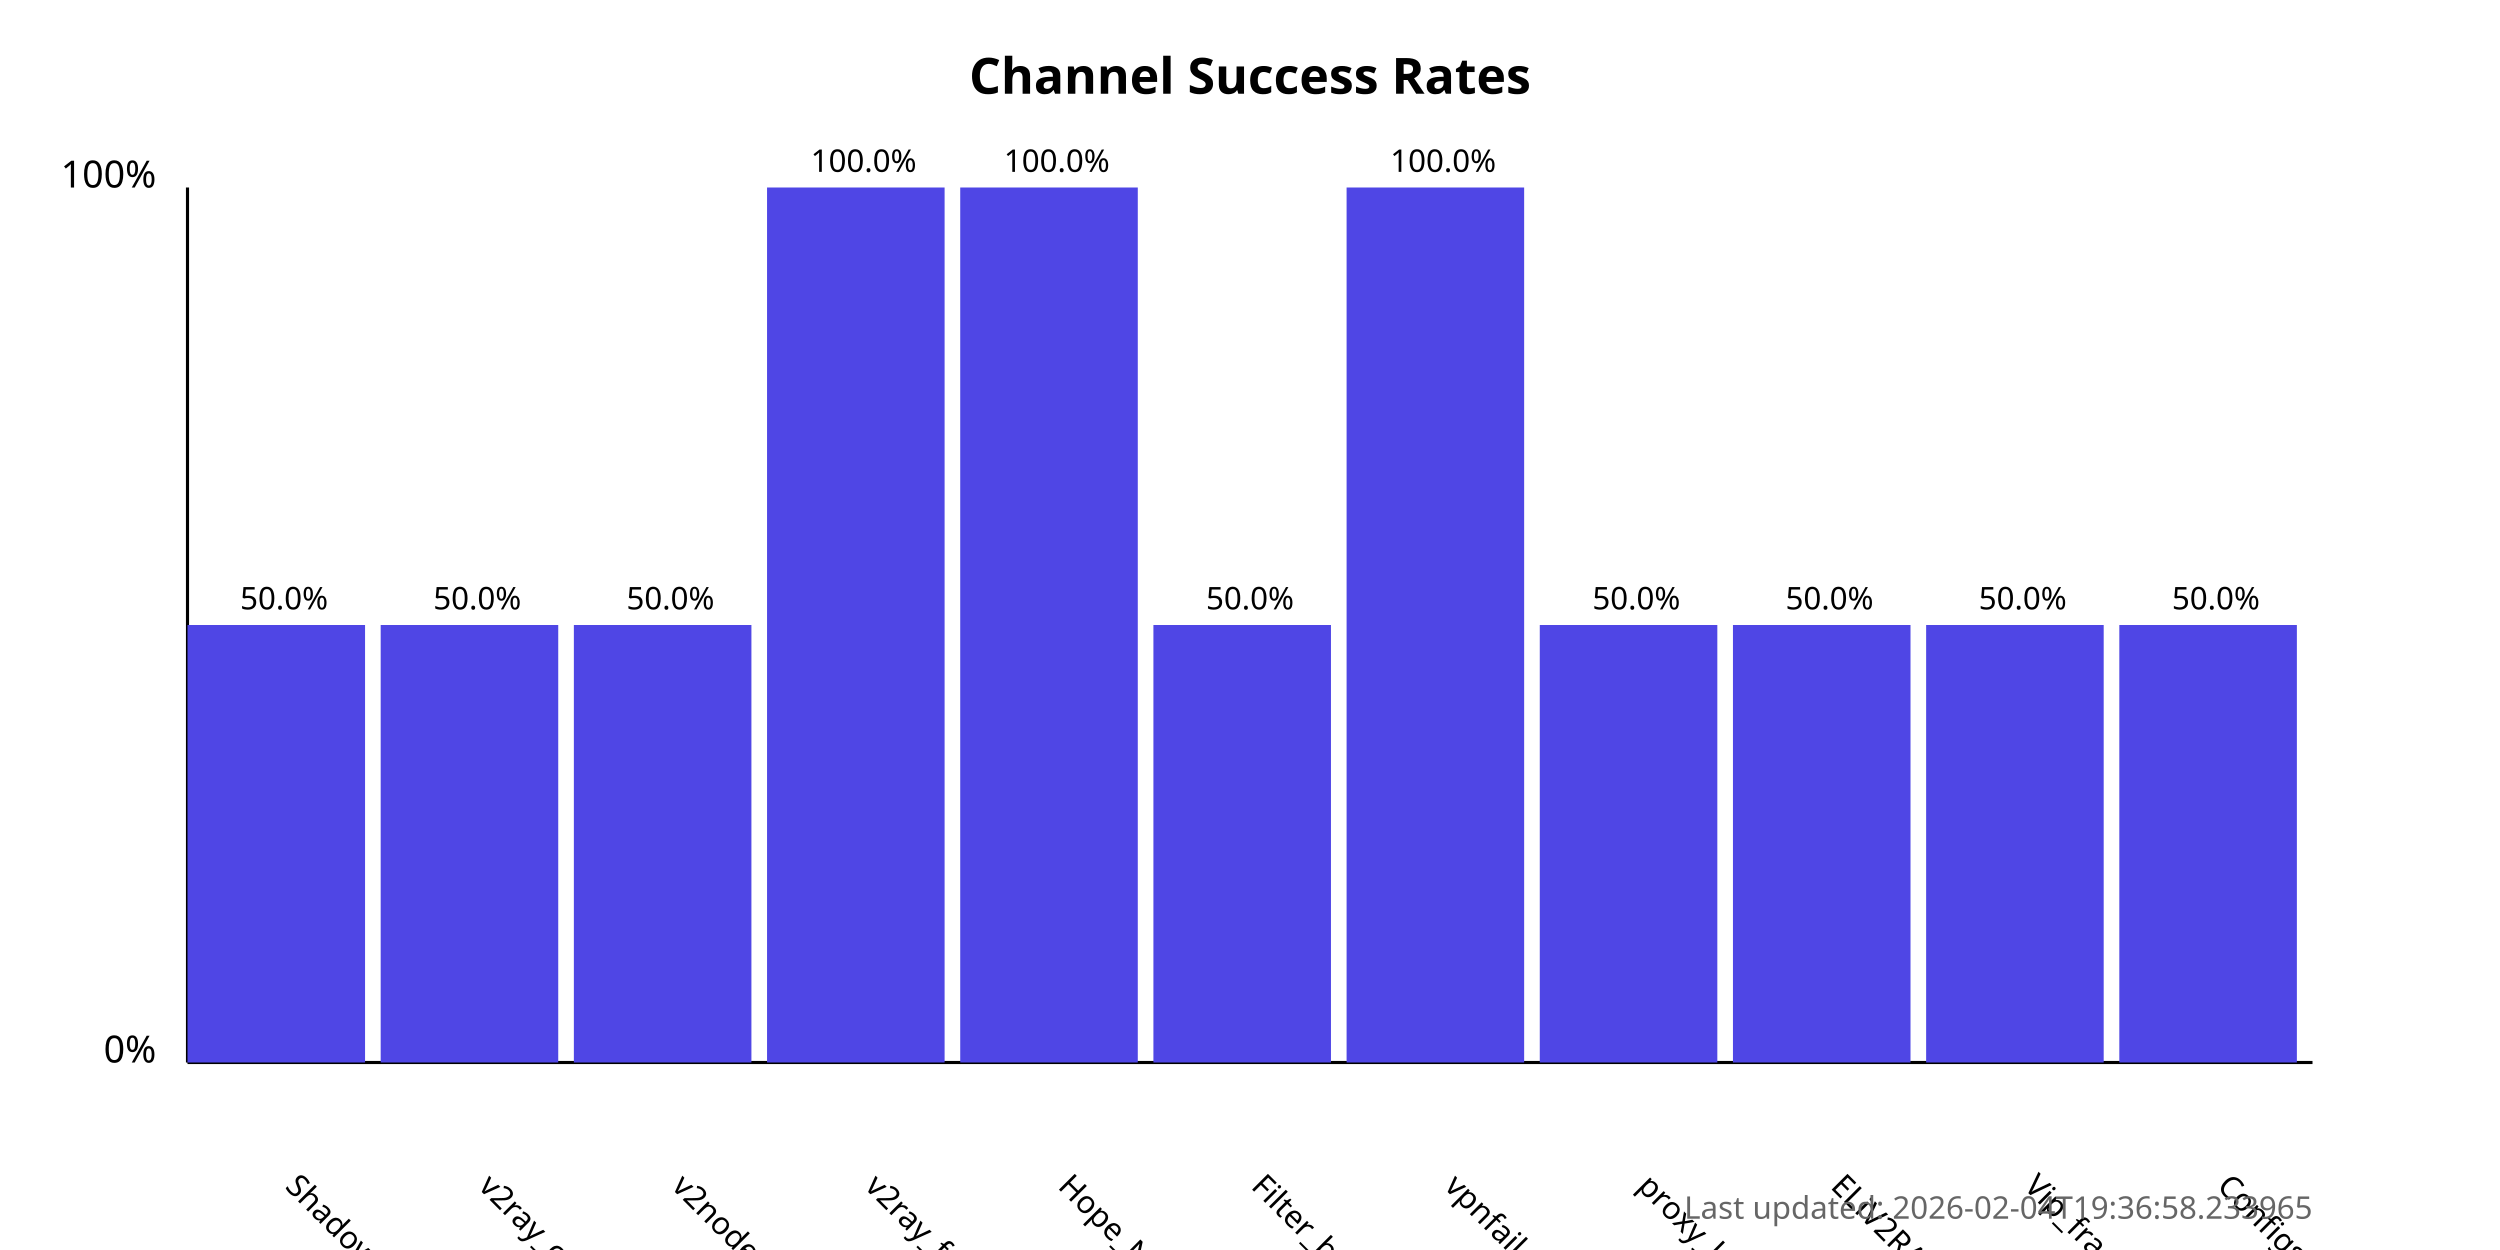
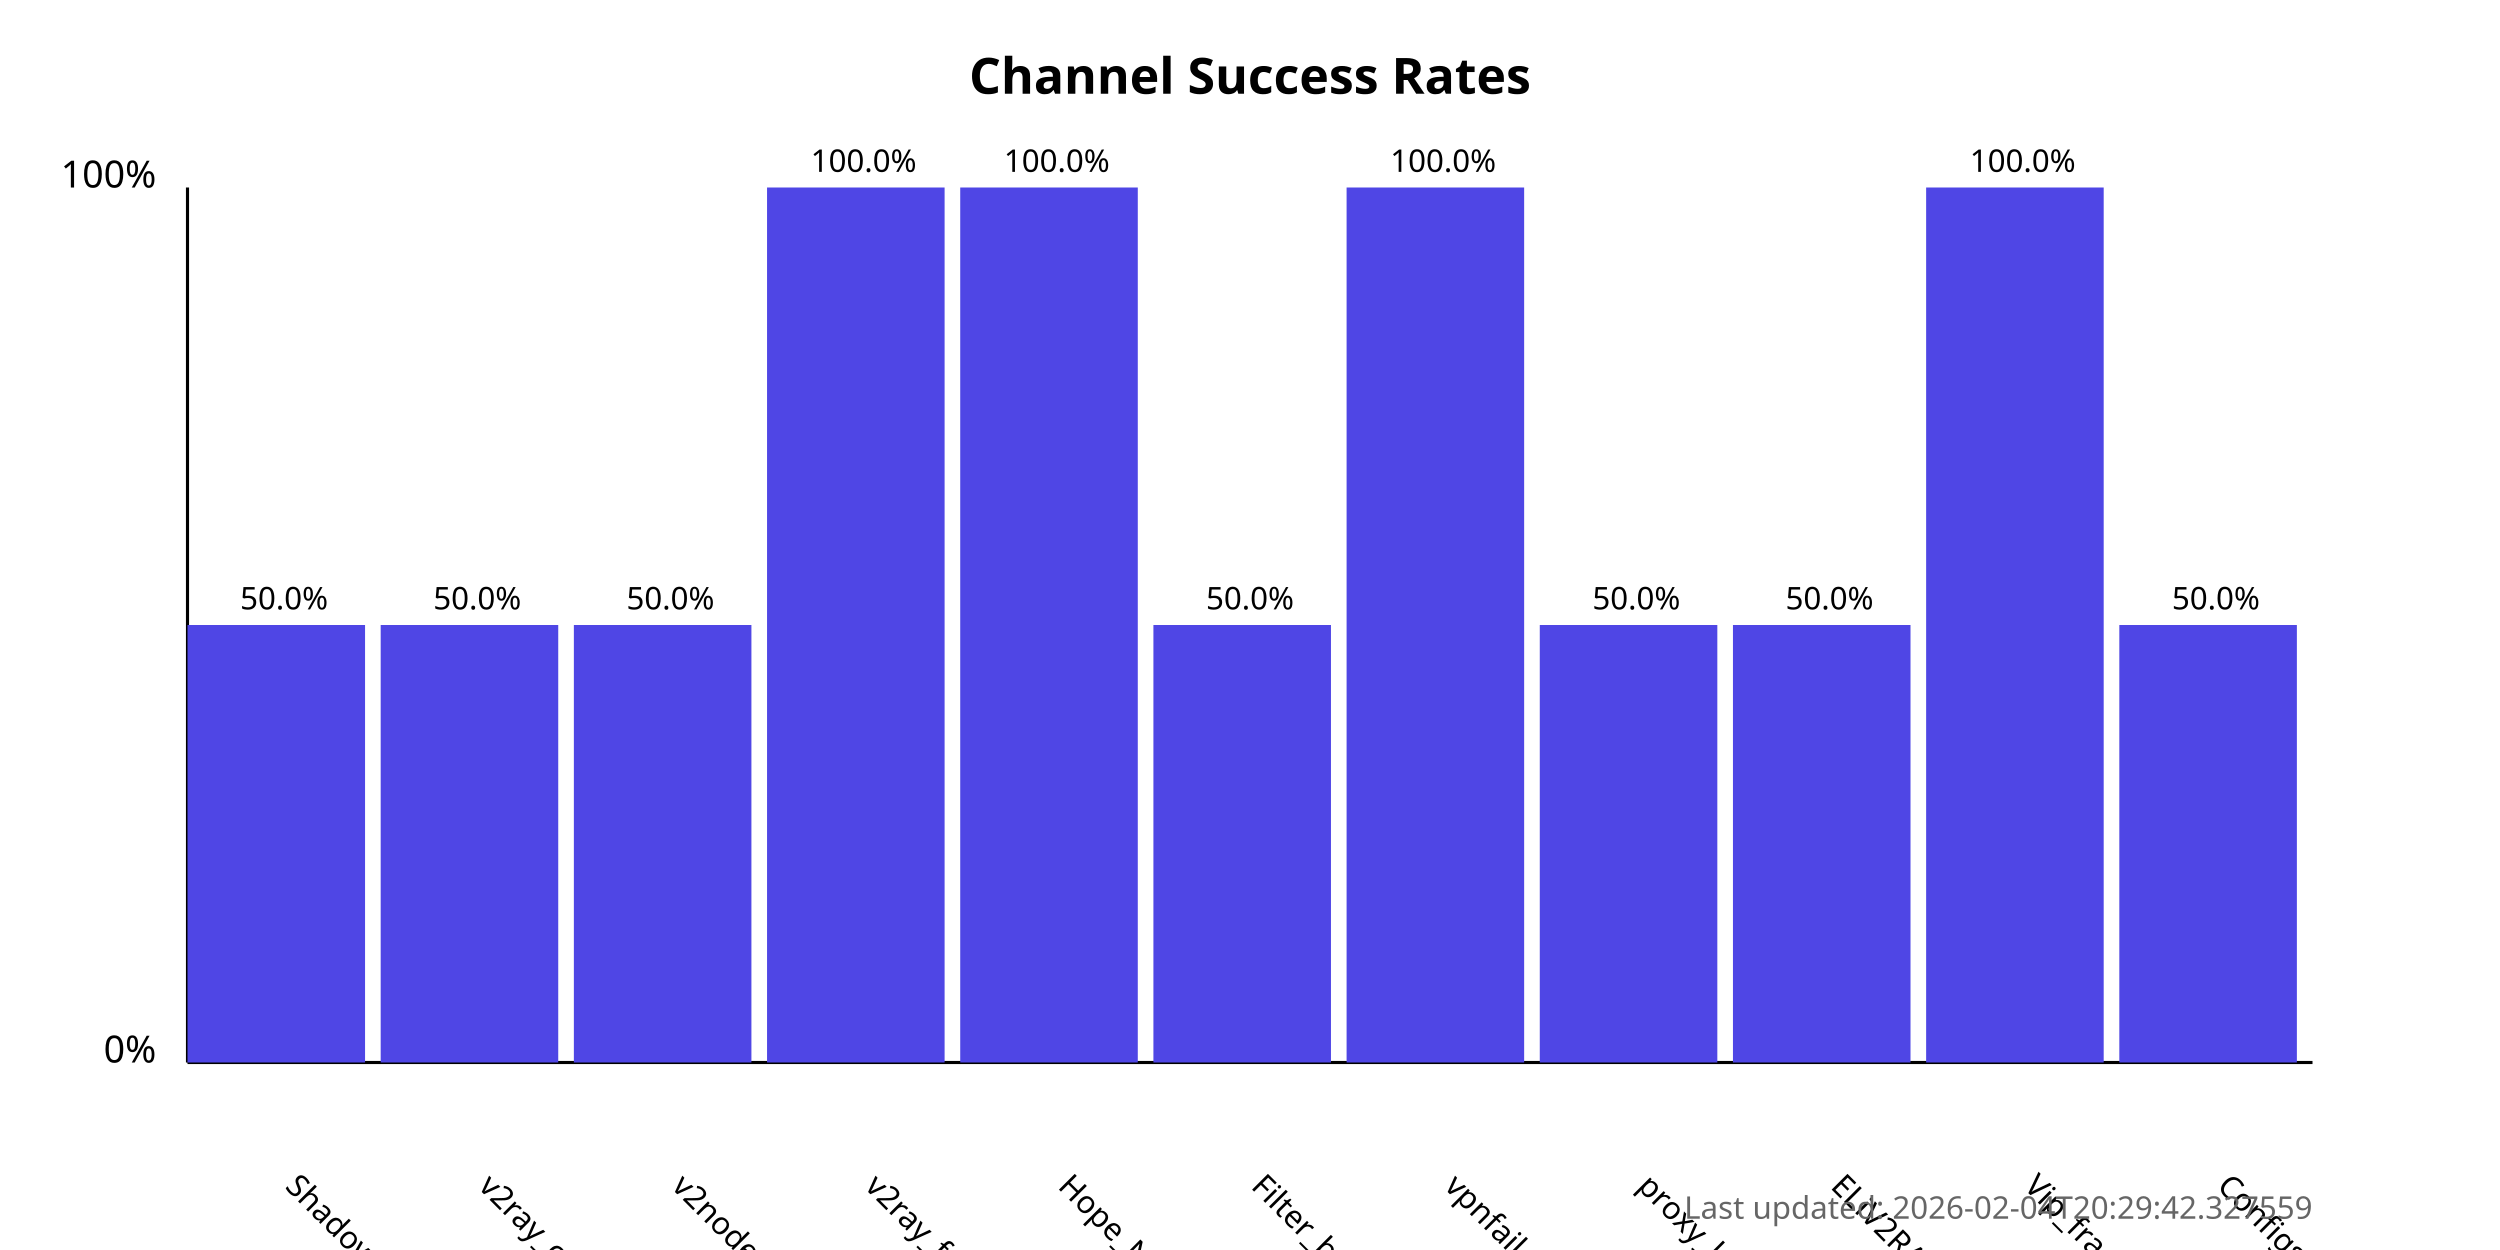
<svg xmlns="http://www.w3.org/2000/svg" width="800" height="400">
  <style>
            .chart-title { font: bold 16px sans-serif; }
            .axis-label { font: 12px sans-serif; }
            .tick-label { font: 10px sans-serif; }
            .bar { fill: #4f46e5; }
            .bar:hover { fill: #6366f1; }
            .timestamp { font: 10px sans-serif; fill: #666; }
        </style>
  <text x="400.0" y="30" text-anchor="middle" class="chart-title">
            Channel Success Rates
        </text>
  <line x1="60" y1="340" x2="60" y2="60" stroke="black" stroke-width="1" />
  <line x1="60" y1="340" x2="740" y2="340" stroke="black" stroke-width="1" />
  <text x="50" y="340" text-anchor="end" class="axis-label">0%</text>
  <text x="50" y="60" text-anchor="end" class="axis-label">100%</text>
  <g>
    <rect x="60" y="200.0" width="56.818" height="140.0" class="bar" />
    <text x="90.909" y="380" transform="rotate(45, 90.90909, 380)" text-anchor="start" class="tick-label">
                ShadowProxy66
            </text>
    <text x="90.909" y="195.0" text-anchor="middle" class="tick-label">
                50.0%
            </text>
  </g>
  <g>
    <rect x="121.818" y="200.0" width="56.818" height="140.0" class="bar" />
    <text x="152.727" y="380" transform="rotate(45, 152.7273, 380)" text-anchor="start" class="tick-label">
                v2ray_configs_pool
            </text>
    <text x="152.727" y="195.0" text-anchor="middle" class="tick-label">
                50.0%
            </text>
  </g>
  <g>
    <rect x="183.636" y="200.0" width="56.818" height="140.0" class="bar" />
    <text x="214.545" y="380" transform="rotate(45, 214.5455, 380)" text-anchor="start" class="tick-label">
                v2nodes
            </text>
    <text x="214.545" y="195.0" text-anchor="middle" class="tick-label">
                50.0%
            </text>
  </g>
  <g>
    <rect x="245.455" y="60.0" width="56.818" height="280.0" class="bar" />
    <text x="276.364" y="380" transform="rotate(45, 276.3636, 380)" text-anchor="start" class="tick-label">
                v2ray_free_conf
            </text>
    <text x="276.364" y="55.0" text-anchor="middle" class="tick-label">
                100.0%
            </text>
  </g>
  <g>
    <rect x="307.273" y="60.0" width="56.818" height="280.0" class="bar" />
    <text x="338.182" y="380" transform="rotate(45, 338.1818, 380)" text-anchor="start" class="tick-label">
                Hope_Net
            </text>
    <text x="338.182" y="55.0" text-anchor="middle" class="tick-label">
                100.0%
            </text>
  </g>
  <g>
    <rect x="369.091" y="200.0" width="56.818" height="140.0" class="bar" />
    <text x="400.0" y="380" transform="rotate(45, 400.0, 380)" text-anchor="start" class="tick-label">
                Filter_breaker
            </text>
    <text x="400.0" y="195.0" text-anchor="middle" class="tick-label">
                50.0%
            </text>
  </g>
  <g>
    <rect x="430.909" y="60.0" width="56.818" height="280.0" class="bar" />
    <text x="461.818" y="380" transform="rotate(45, 461.8182, 380)" text-anchor="start" class="tick-label">
                vpnfail_vless
            </text>
    <text x="461.818" y="55.0" text-anchor="middle" class="tick-label">
                100.0%
            </text>
  </g>
  <g>
    <rect x="492.727" y="200.0" width="56.818" height="140.0" class="bar" />
    <text x="523.636" y="380" transform="rotate(45, 523.6364, 380)" text-anchor="start" class="tick-label">
                proxy_kafee
            </text>
    <text x="523.636" y="195.0" text-anchor="middle" class="tick-label">
                50.0%
            </text>
  </g>
  <g>
    <rect x="554.545" y="200.0" width="56.818" height="140.0" class="bar" />
    <text x="585.455" y="380" transform="rotate(45, 585.4545, 380)" text-anchor="start" class="tick-label">
                ELiV2RAY
            </text>
    <text x="585.455" y="195.0" text-anchor="middle" class="tick-label">
                50.0%
            </text>
  </g>
  <g>
-     <rect x="616.364" y="200.0" width="56.818" height="140.0" class="bar" />
+     <rect x="616.364" y="60.0" width="56.818" height="280.0" class="bar" />
    <text x="647.273" y="380" transform="rotate(45, 647.2727, 380)" text-anchor="start" class="tick-label">
                Vip_fragment_v2ray
            </text>
-     <text x="647.273" y="195.0" text-anchor="middle" class="tick-label">
-                 50.0%
+     <text x="647.273" y="55.0" text-anchor="middle" class="tick-label">
+                 100.0%
            </text>
  </g>
  <g>
    <rect x="678.182" y="200.0" width="56.818" height="140.0" class="bar" />
    <text x="709.091" y="380" transform="rotate(45, 709.0909, 380)" text-anchor="start" class="tick-label">
                ConfigsHubPlus
            </text>
    <text x="709.091" y="195.0" text-anchor="middle" class="tick-label">
                50.0%
            </text>
  </g>
  <text x="740" y="390" text-anchor="end" class="timestamp">
-             Last updated: 2026-02-04T19:36:58.233965
+             Last updated: 2026-02-04T20:29:42.327559
        </text>
</svg>
